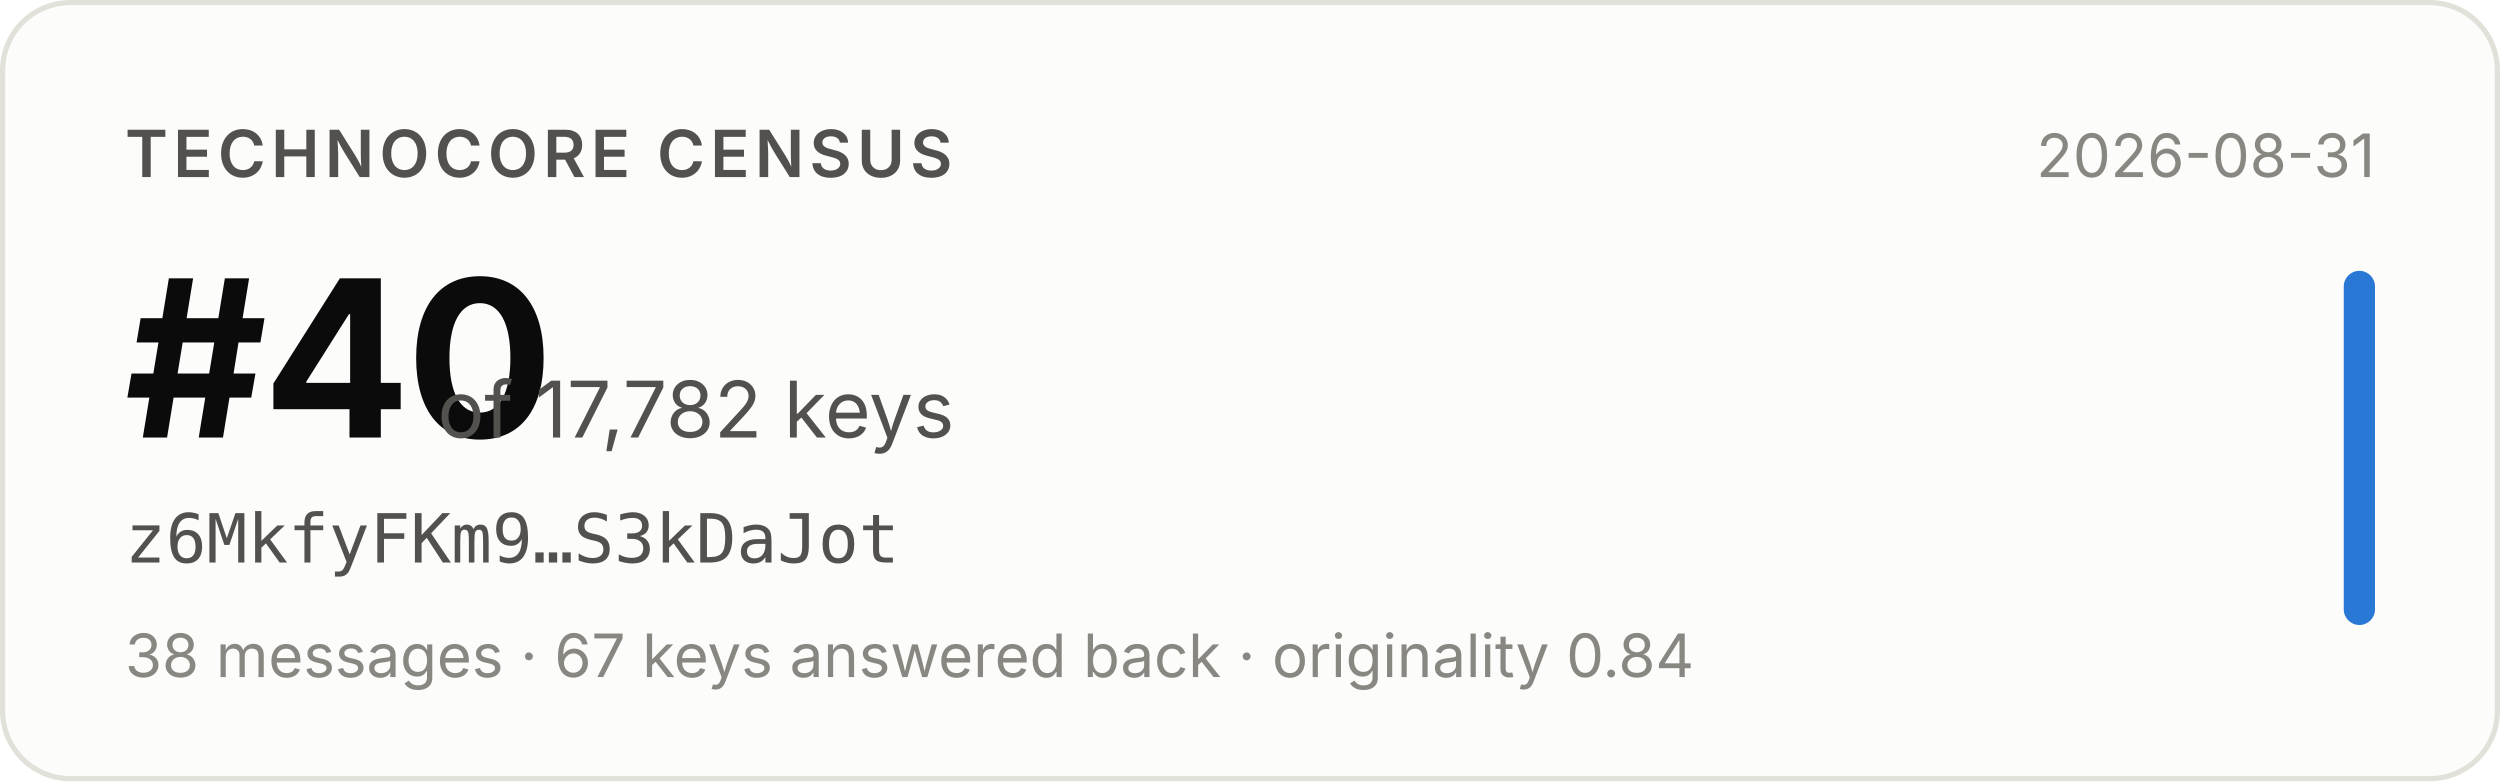
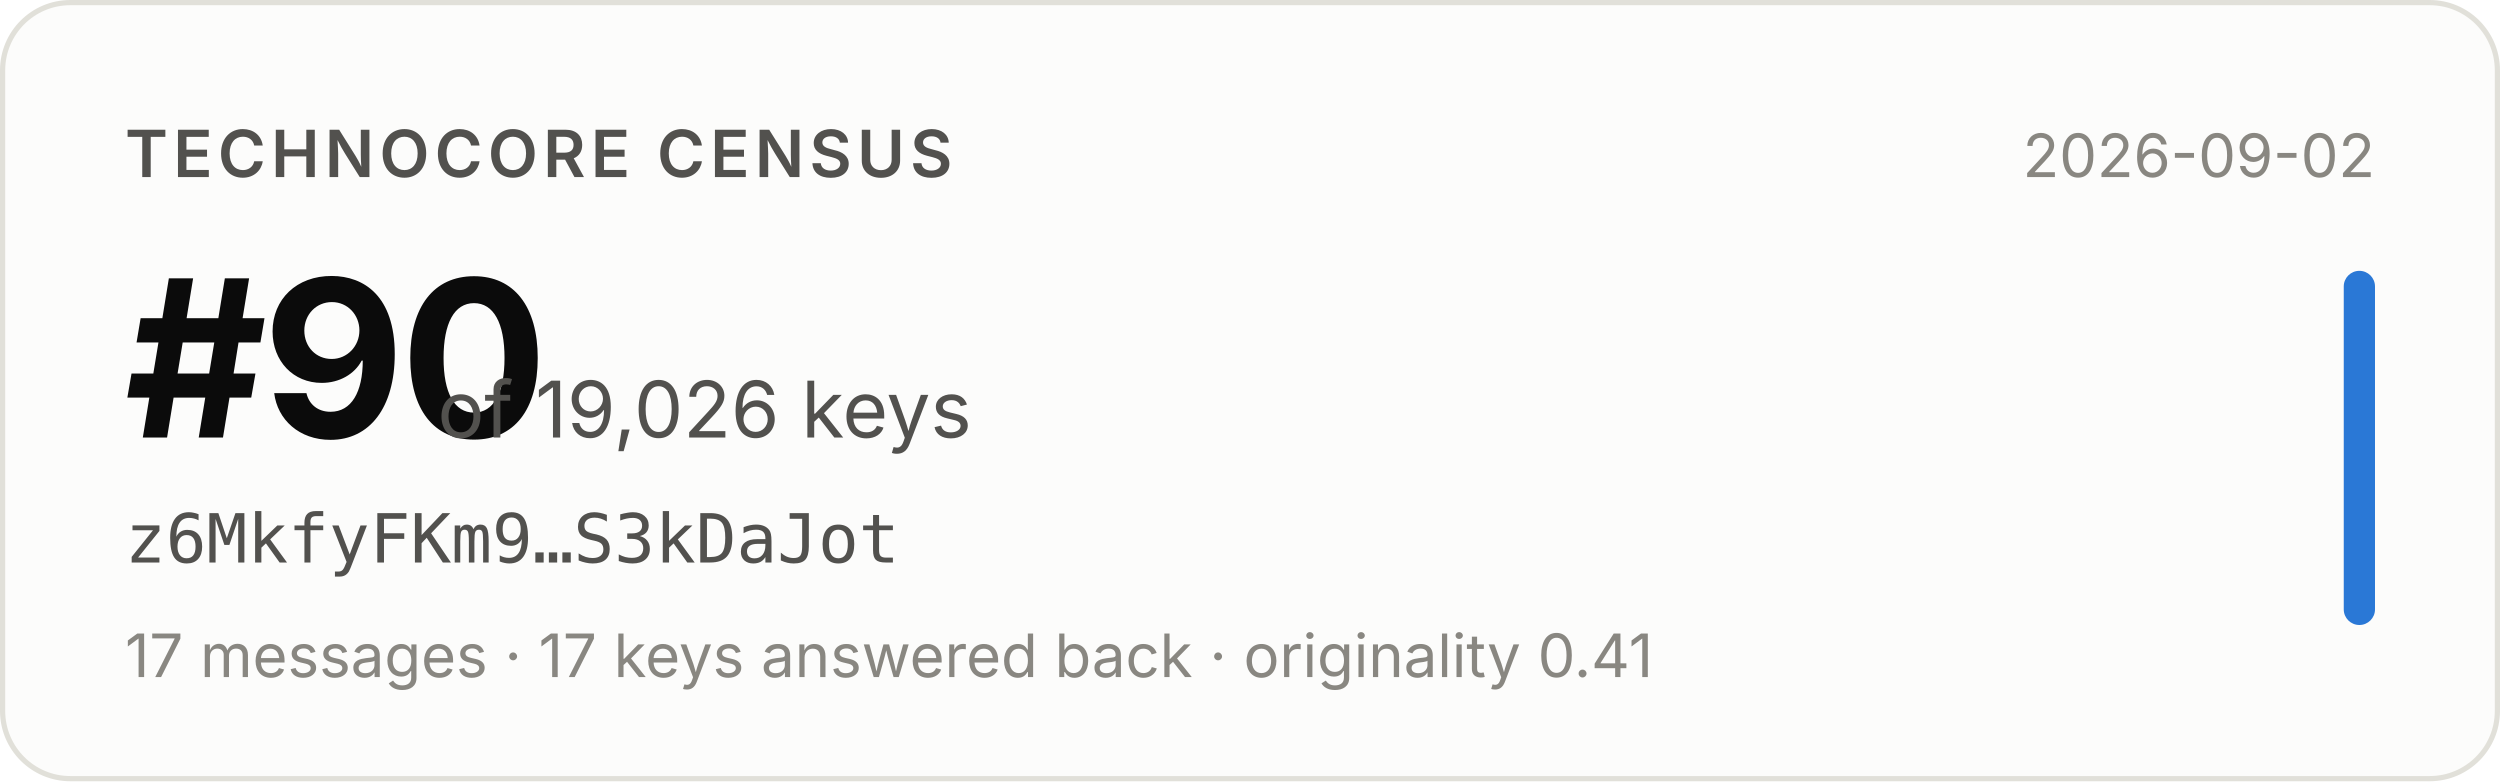
- <svg xmlns="http://www.w3.org/2000/svg" width="480" height="150" viewBox="0 0 480 150" role="img" aria-label="Technocore Census rank #40 of 17,782 keys for z6MkfyFKm9…S3kDaJot, snapshot 2026-08-31">
+ <svg xmlns="http://www.w3.org/2000/svg" width="480" height="150" viewBox="0 0 480 150" role="img" aria-label="Technocore Census rank #90 of 19,026 keys for z6MkfyFKm9…S3kDaJot, snapshot 2026-09-02">
  <rect x="0.5" y="0.5" width="479" height="149" rx="13" fill="#fcfcfb" stroke="#e1e0d9" />
  <g font-family="system-ui, -apple-system, 'Segoe UI', sans-serif">
    <text x="24" y="34" font-size="12.5" font-weight="600" fill="#52514e" letter-spacing="0.08em">TECHNOCORE CENSUS</text>
-     <text x="24" y="84" font-size="42" font-weight="650" fill="#0b0b0b" letter-spacing="-0.02em">#40</text>
-     <text x="84" y="84" font-size="15" fill="#52514e">of 17,782 keys</text>
+     <text x="24" y="84" font-size="42" font-weight="650" fill="#0b0b0b" letter-spacing="-0.02em">#90</text>
+     <text x="84" y="84" font-size="15" fill="#52514e">of 19,026 keys</text>
    <text x="24" y="108" font-size="13" fill="#52514e" font-family="ui-monospace, SFMono-Regular, Menlo, monospace">z6MkfyFKm9…S3kDaJot</text>
-     <text x="24" y="130" font-size="11.5" fill="#898781">38 messages · 67 keys answered back · originality 0.84</text>
-     <text x="456" y="34" font-size="11.5" fill="#898781" text-anchor="end">2026-08-31</text>
+     <text x="24" y="130" font-size="11.5" fill="#898781">17 messages · 17 keys answered back · originality 0.41</text>
+     <text x="456" y="34" font-size="11.5" fill="#898781" text-anchor="end">2026-09-02</text>
    <rect x="450" y="52" width="6" height="68" rx="3" fill="#2a78d6" />
  </g>
</svg>
